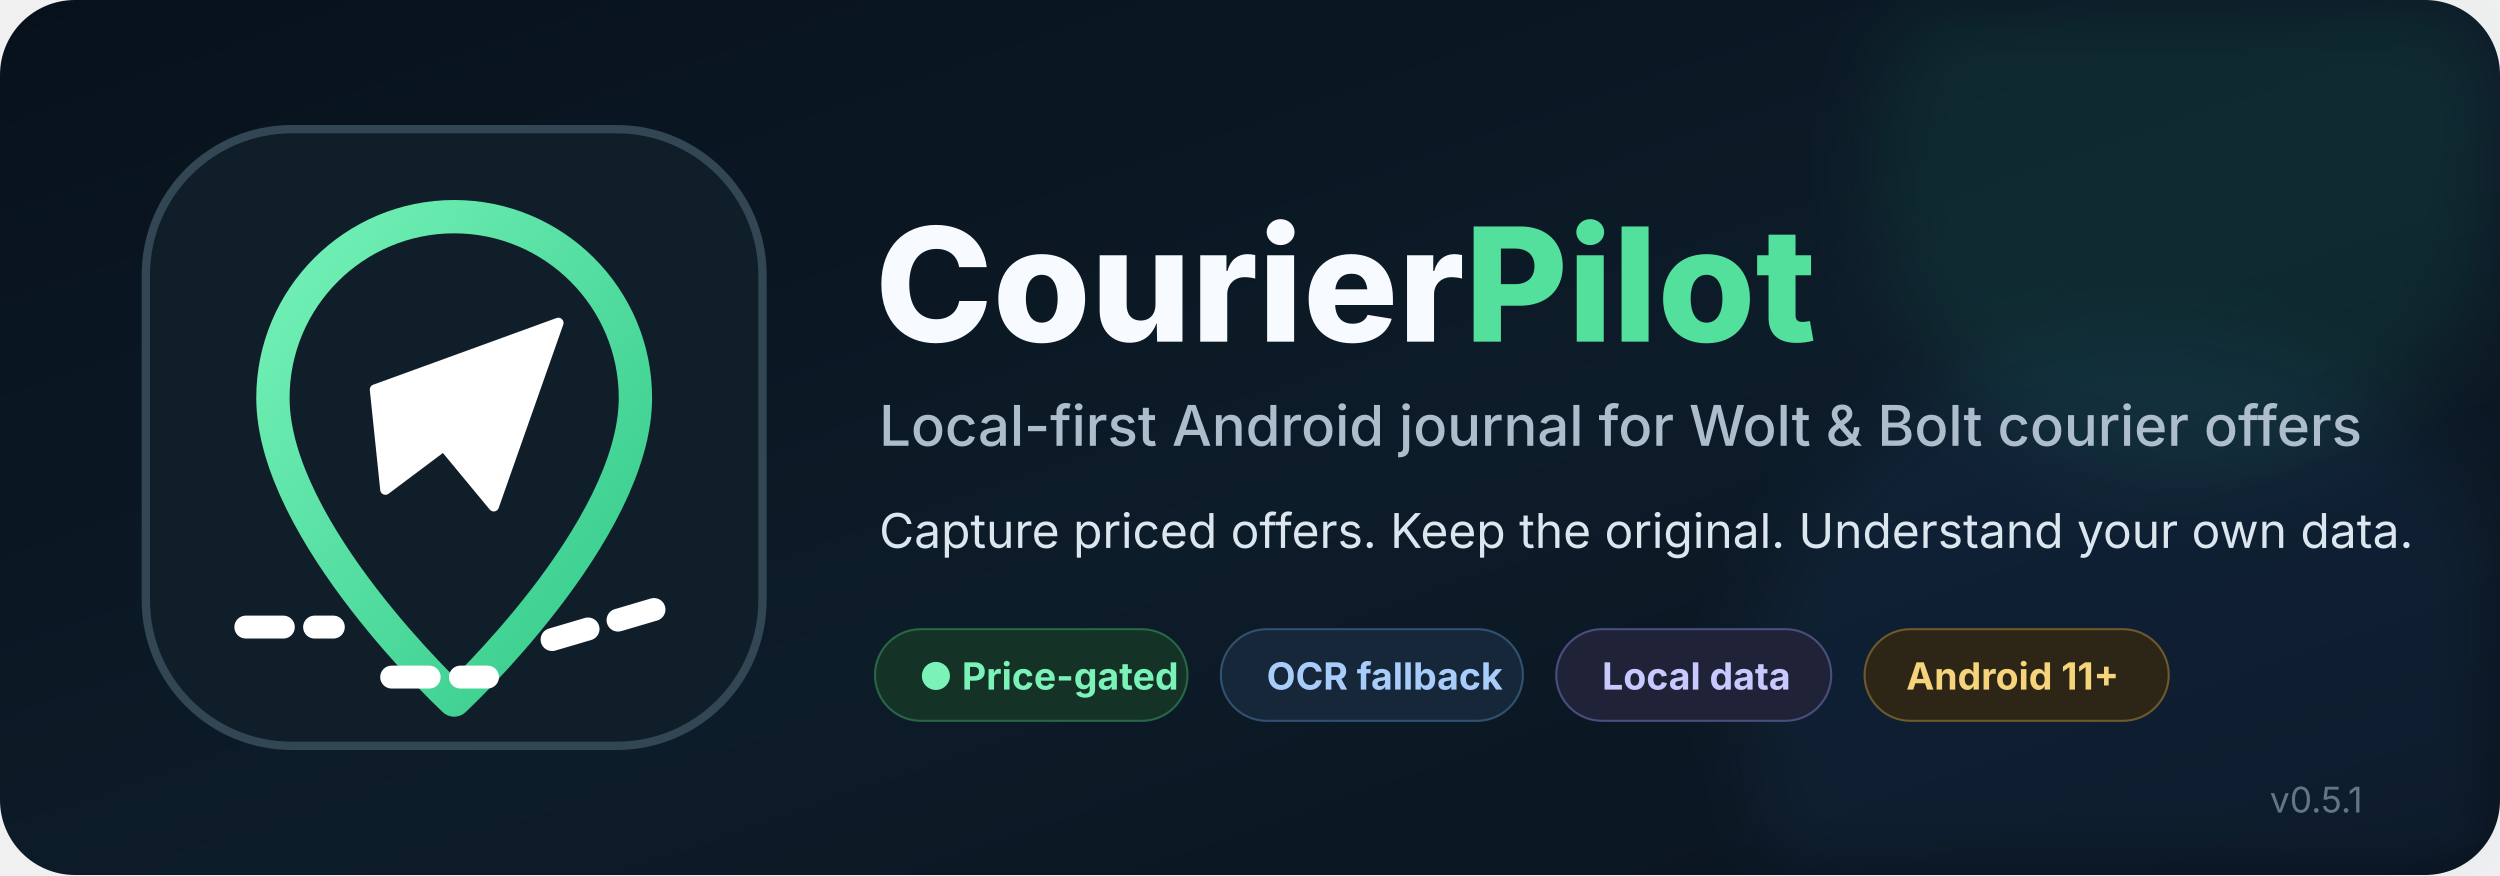
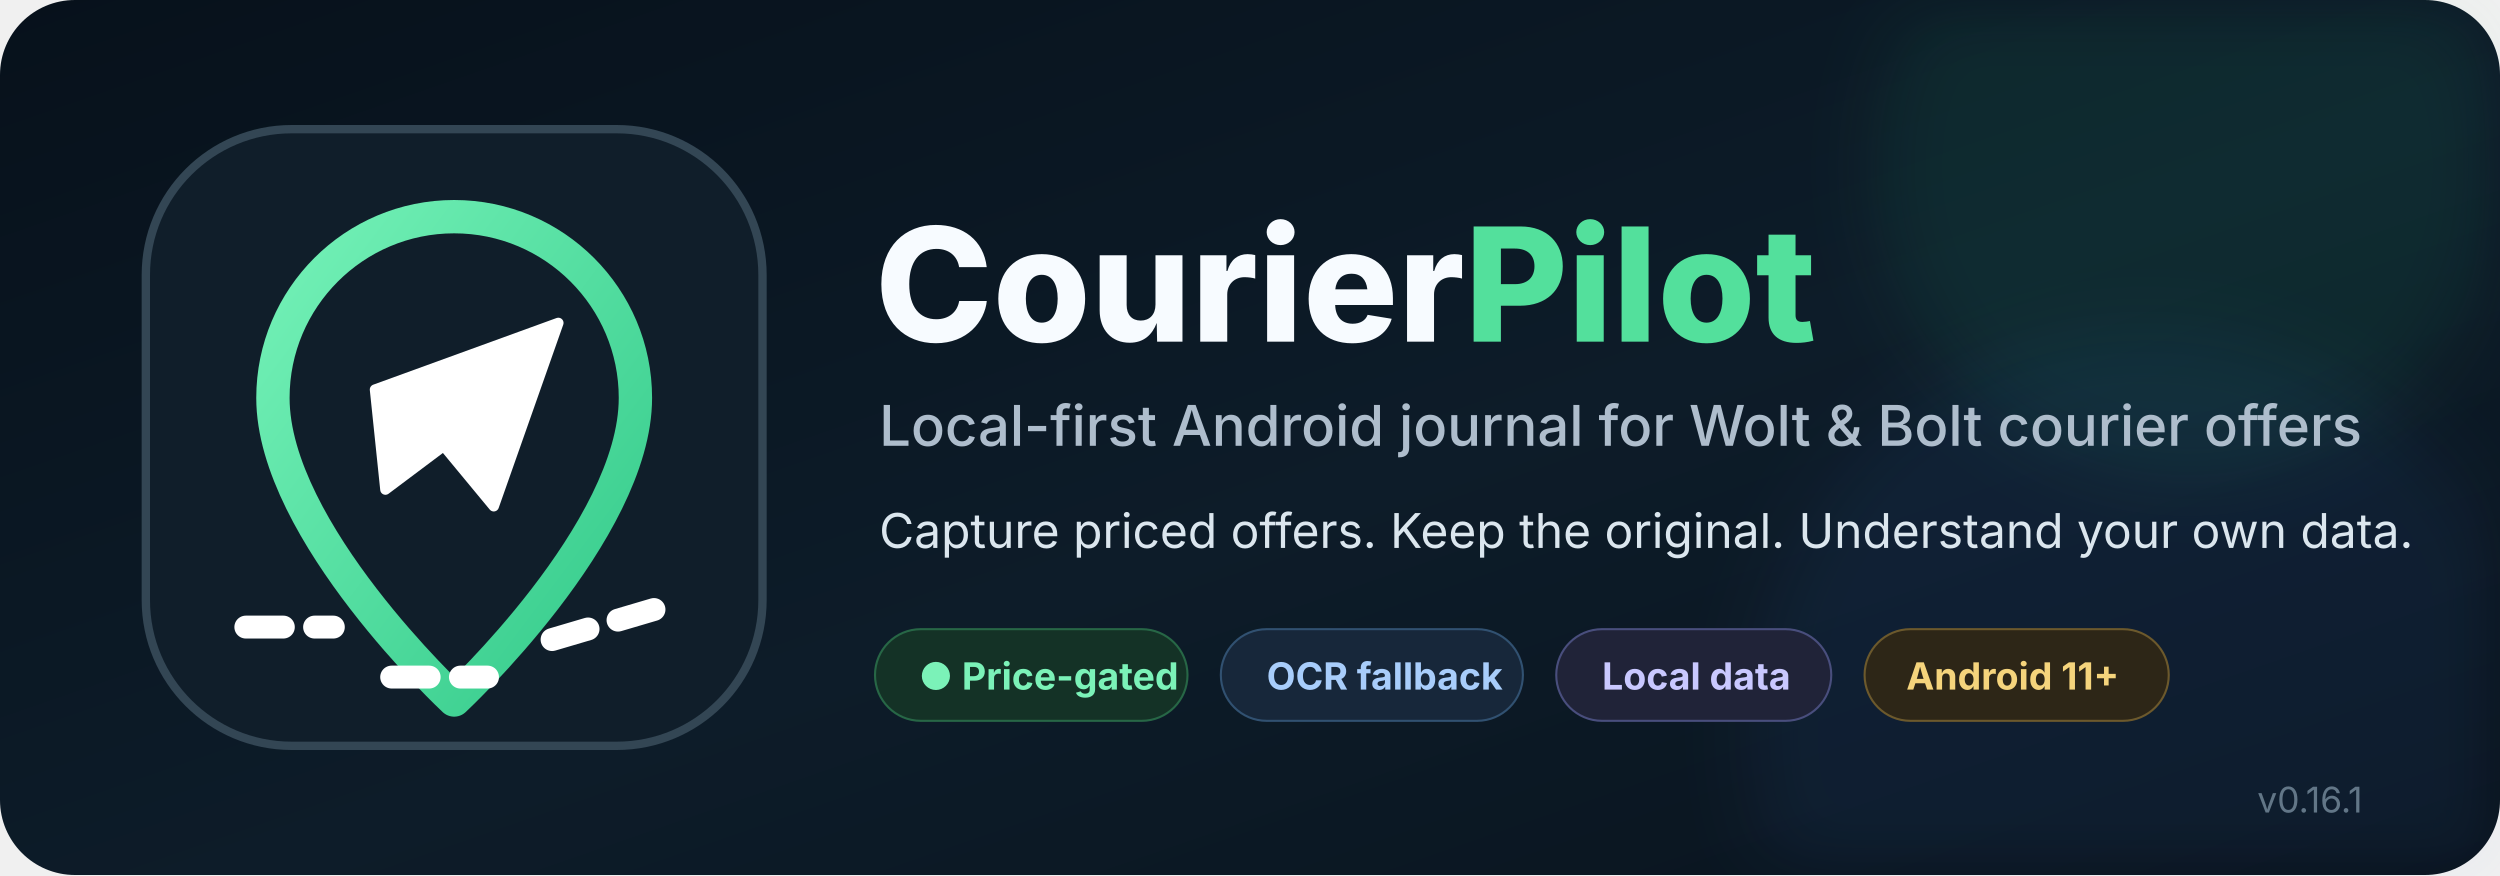
<svg xmlns="http://www.w3.org/2000/svg" width="1200" height="420" viewBox="0 0 1200 420" role="img" aria-labelledby="title desc">
  <defs>
    <linearGradient id="bg" x1="0" y1="0" x2="1" y2="1">
      <stop offset="0" stop-color="#07111b" />
      <stop offset="0.55" stop-color="#0d1c29" />
      <stop offset="1" stop-color="#09131d" />
    </linearGradient>
    <linearGradient id="pin" x1="0" y1="0" x2="1" y2="1">
      <stop offset="0" stop-color="#75f2b8" />
      <stop offset="1" stop-color="#32c989" />
    </linearGradient>
    <filter id="glow" x="-50%" y="-50%" width="200%" height="200%">
      <feGaussianBlur stdDeviation="18" />
    </filter>
  </defs>
  <rect width="1200" height="420" rx="36" fill="url(#bg)" />
  <circle cx="1050" cy="80" r="150" fill="#2ad98f" opacity="0.08" filter="url(#glow)" />
  <circle cx="1030" cy="350" r="190" fill="#4d8dff" opacity="0.07" filter="url(#glow)" />
  <g transform="translate(70 62)">
    <rect x="0" y="0" width="296" height="296" rx="70" fill="#101e2a" stroke="#334654" stroke-width="4" />
    <path d="M148 42c-48 0-87 39-87 87 0 64 87 145 87 145s87-81 87-145c0-48-39-87-87-87Z" fill="none" stroke="url(#pin)" stroke-width="16" stroke-linejoin="round" />
    <path d="M110 125 198 93 167 181l-24-29-28 21Z" fill="#fff" stroke="#fff" stroke-width="5" stroke-linejoin="round" />
    <path d="M48 239h42m28 24h46m31-18 61-18" fill="none" stroke="#fff" stroke-width="11" stroke-linecap="round" stroke-dasharray="18 15" />
  </g>
  <g transform="translate(420 92)" font-family="Inter,Segoe UI,Arial,sans-serif">
    <text x="0" y="72" fill="#f7fbff" font-size="76" font-weight="800">Courier<tspan fill="#53e09c">Pilot</tspan>
    </text>
    <text x="2" y="122" fill="#aebdcc" font-size="27" font-weight="500">Local-first Android journal for Wolt &amp; Bolt courier offers</text>
    <text x="2" y="171" fill="#dbe6ee" font-size="23">Capture priced offers. Keep the original. Understand your own data.</text>
    <g transform="translate(0 210)" font-size="18" font-weight="650">
      <g>
        <rect width="150" height="44" rx="22" fill="#143226" stroke="#276746" />
        <text x="21" y="29" fill="#7bf2b8">● Price-gated</text>
      </g>
      <g transform="translate(166 0)">
        <rect width="145" height="44" rx="22" fill="#17273a" stroke="#315171" />
        <text x="22" y="29" fill="#a8cdfb">OCR fallback</text>
      </g>
      <g transform="translate(327 0)">
        <rect width="132" height="44" rx="22" fill="#202338" stroke="#494e7d" />
        <text x="22" y="29" fill="#c9c8ff">Local data</text>
      </g>
      <g transform="translate(475 0)">
        <rect width="146" height="44" rx="22" fill="#2d2617" stroke="#6c592c" />
        <text x="20" y="29" fill="#f5d47c">Android 11+</text>
      </g>
    </g>
  </g>
-   <text x="1134" y="390" text-anchor="end" fill="#627687" font-family="Inter,Segoe UI,Arial,sans-serif" font-size="17">v0.5.1</text>
+   <text x="1134" y="390" text-anchor="end" fill="#627687" font-family="Inter,Segoe UI,Arial,sans-serif" font-size="17">v0.16.1</text>
</svg>
